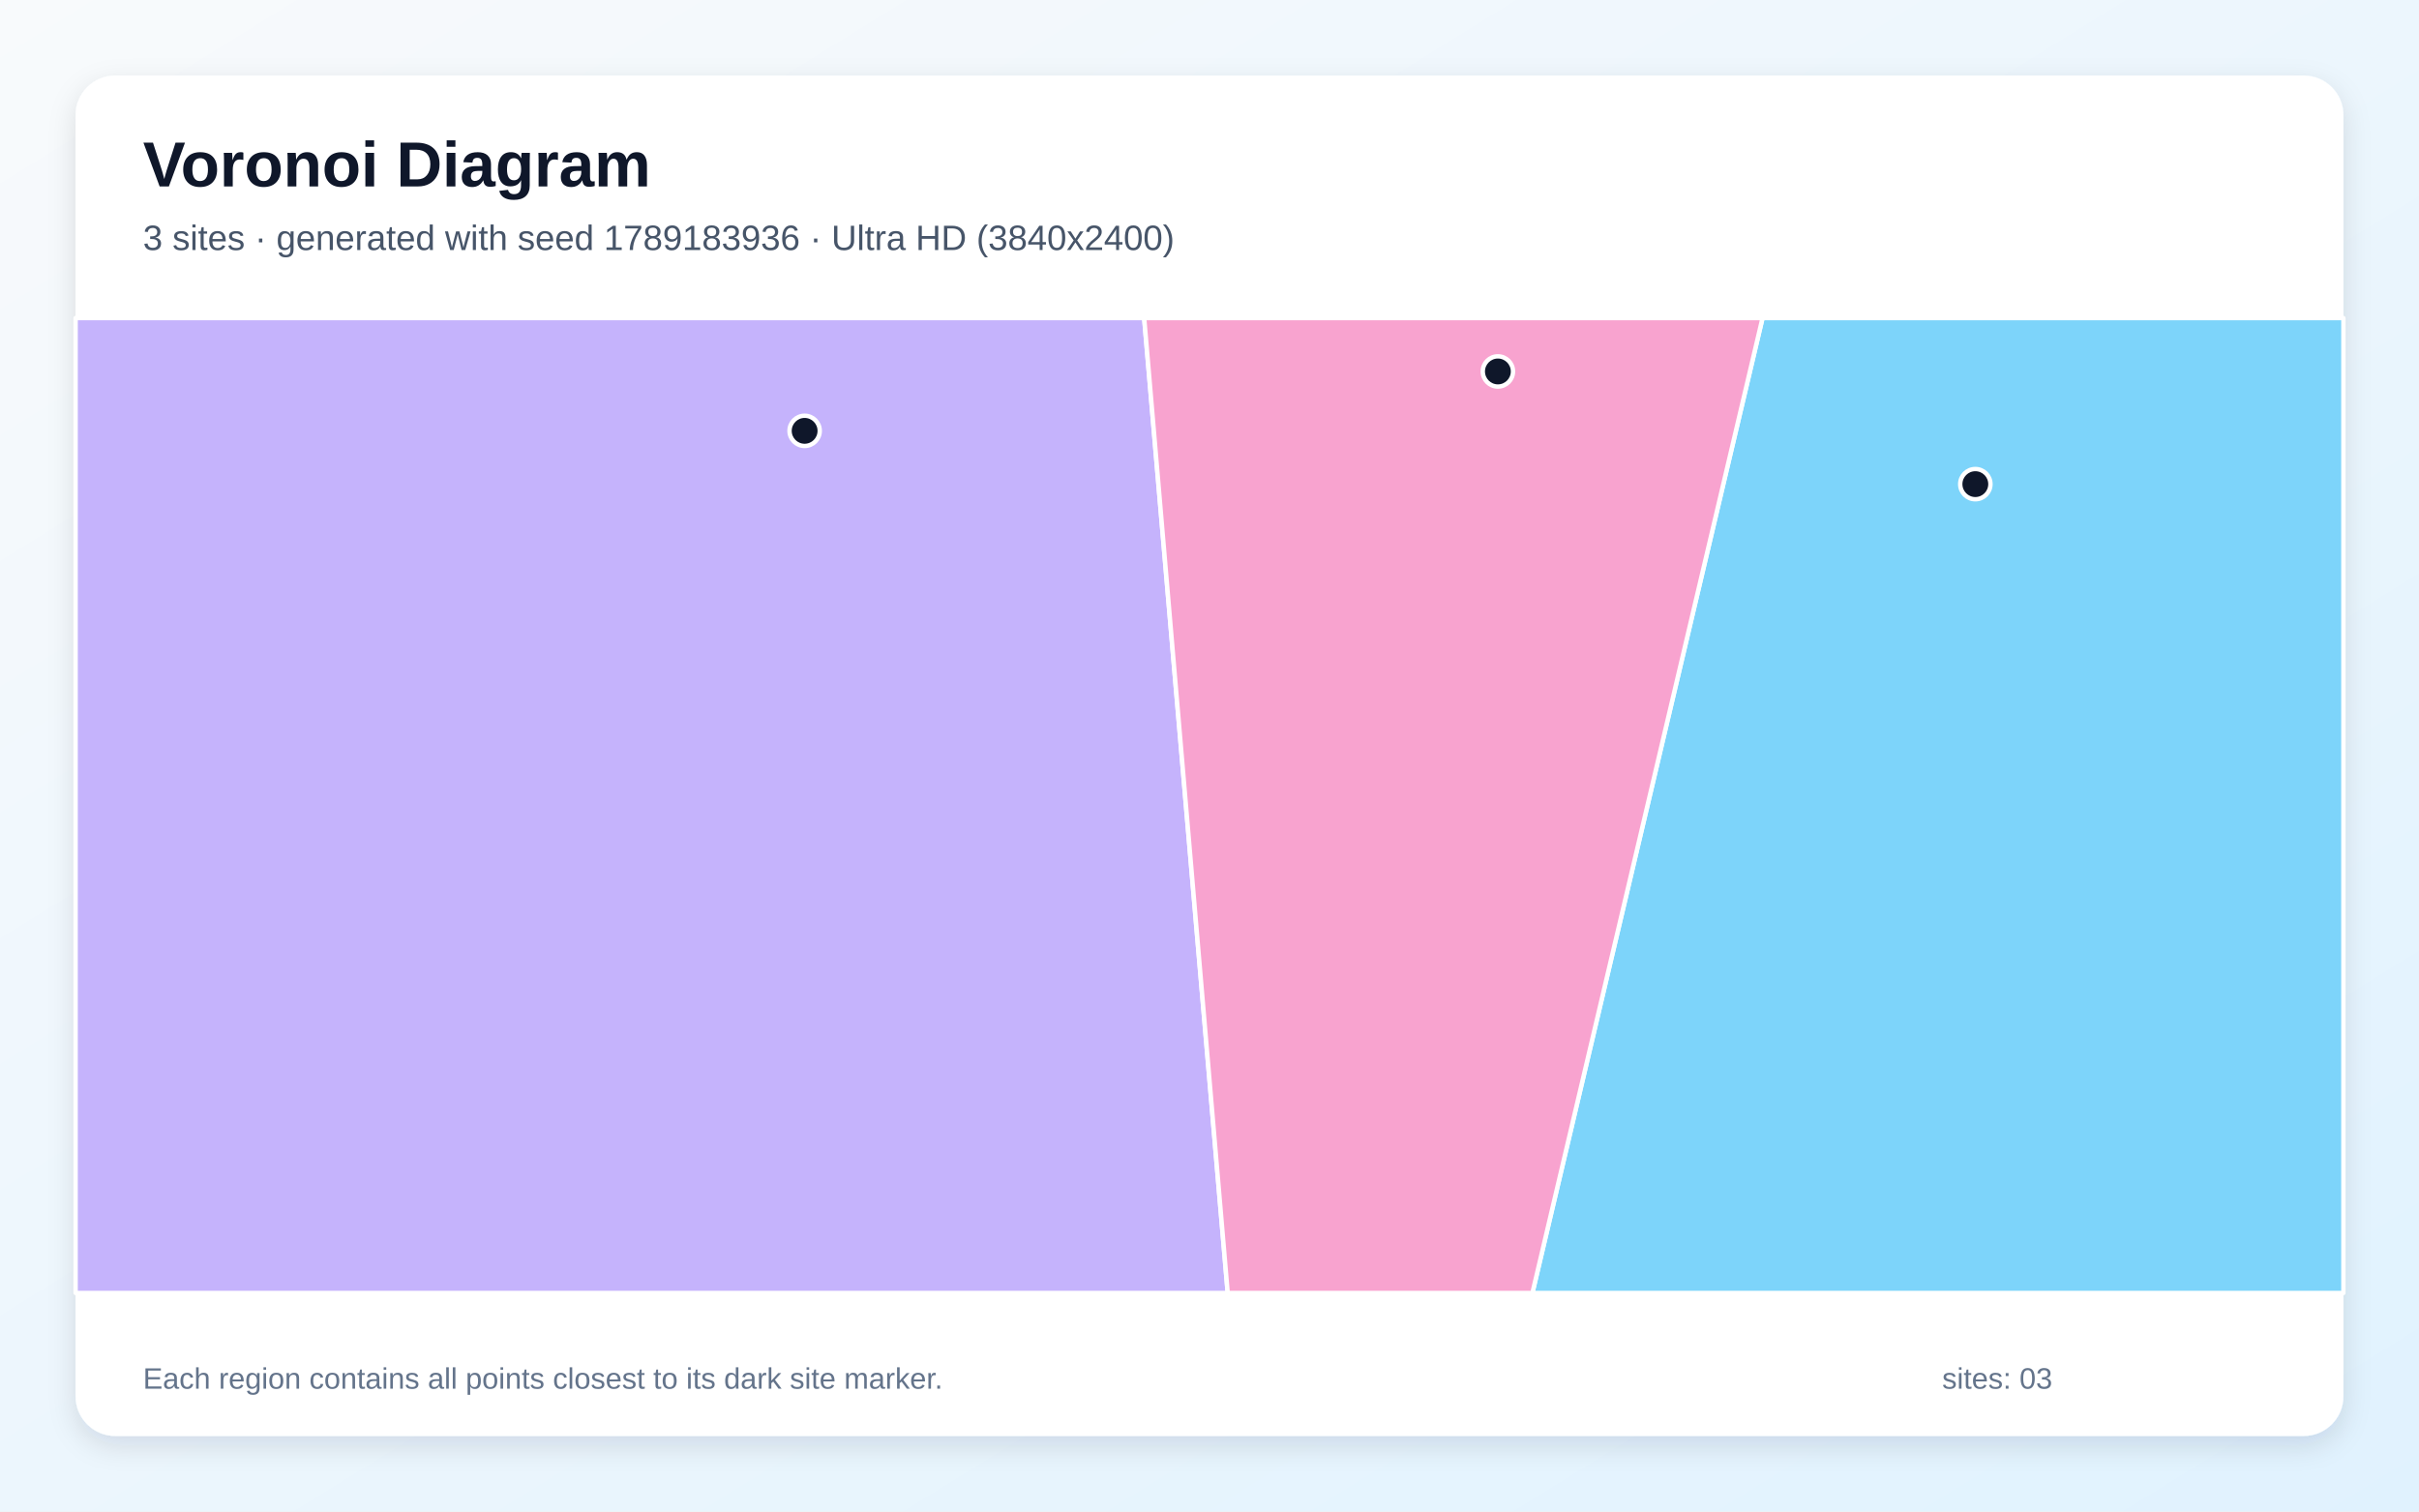
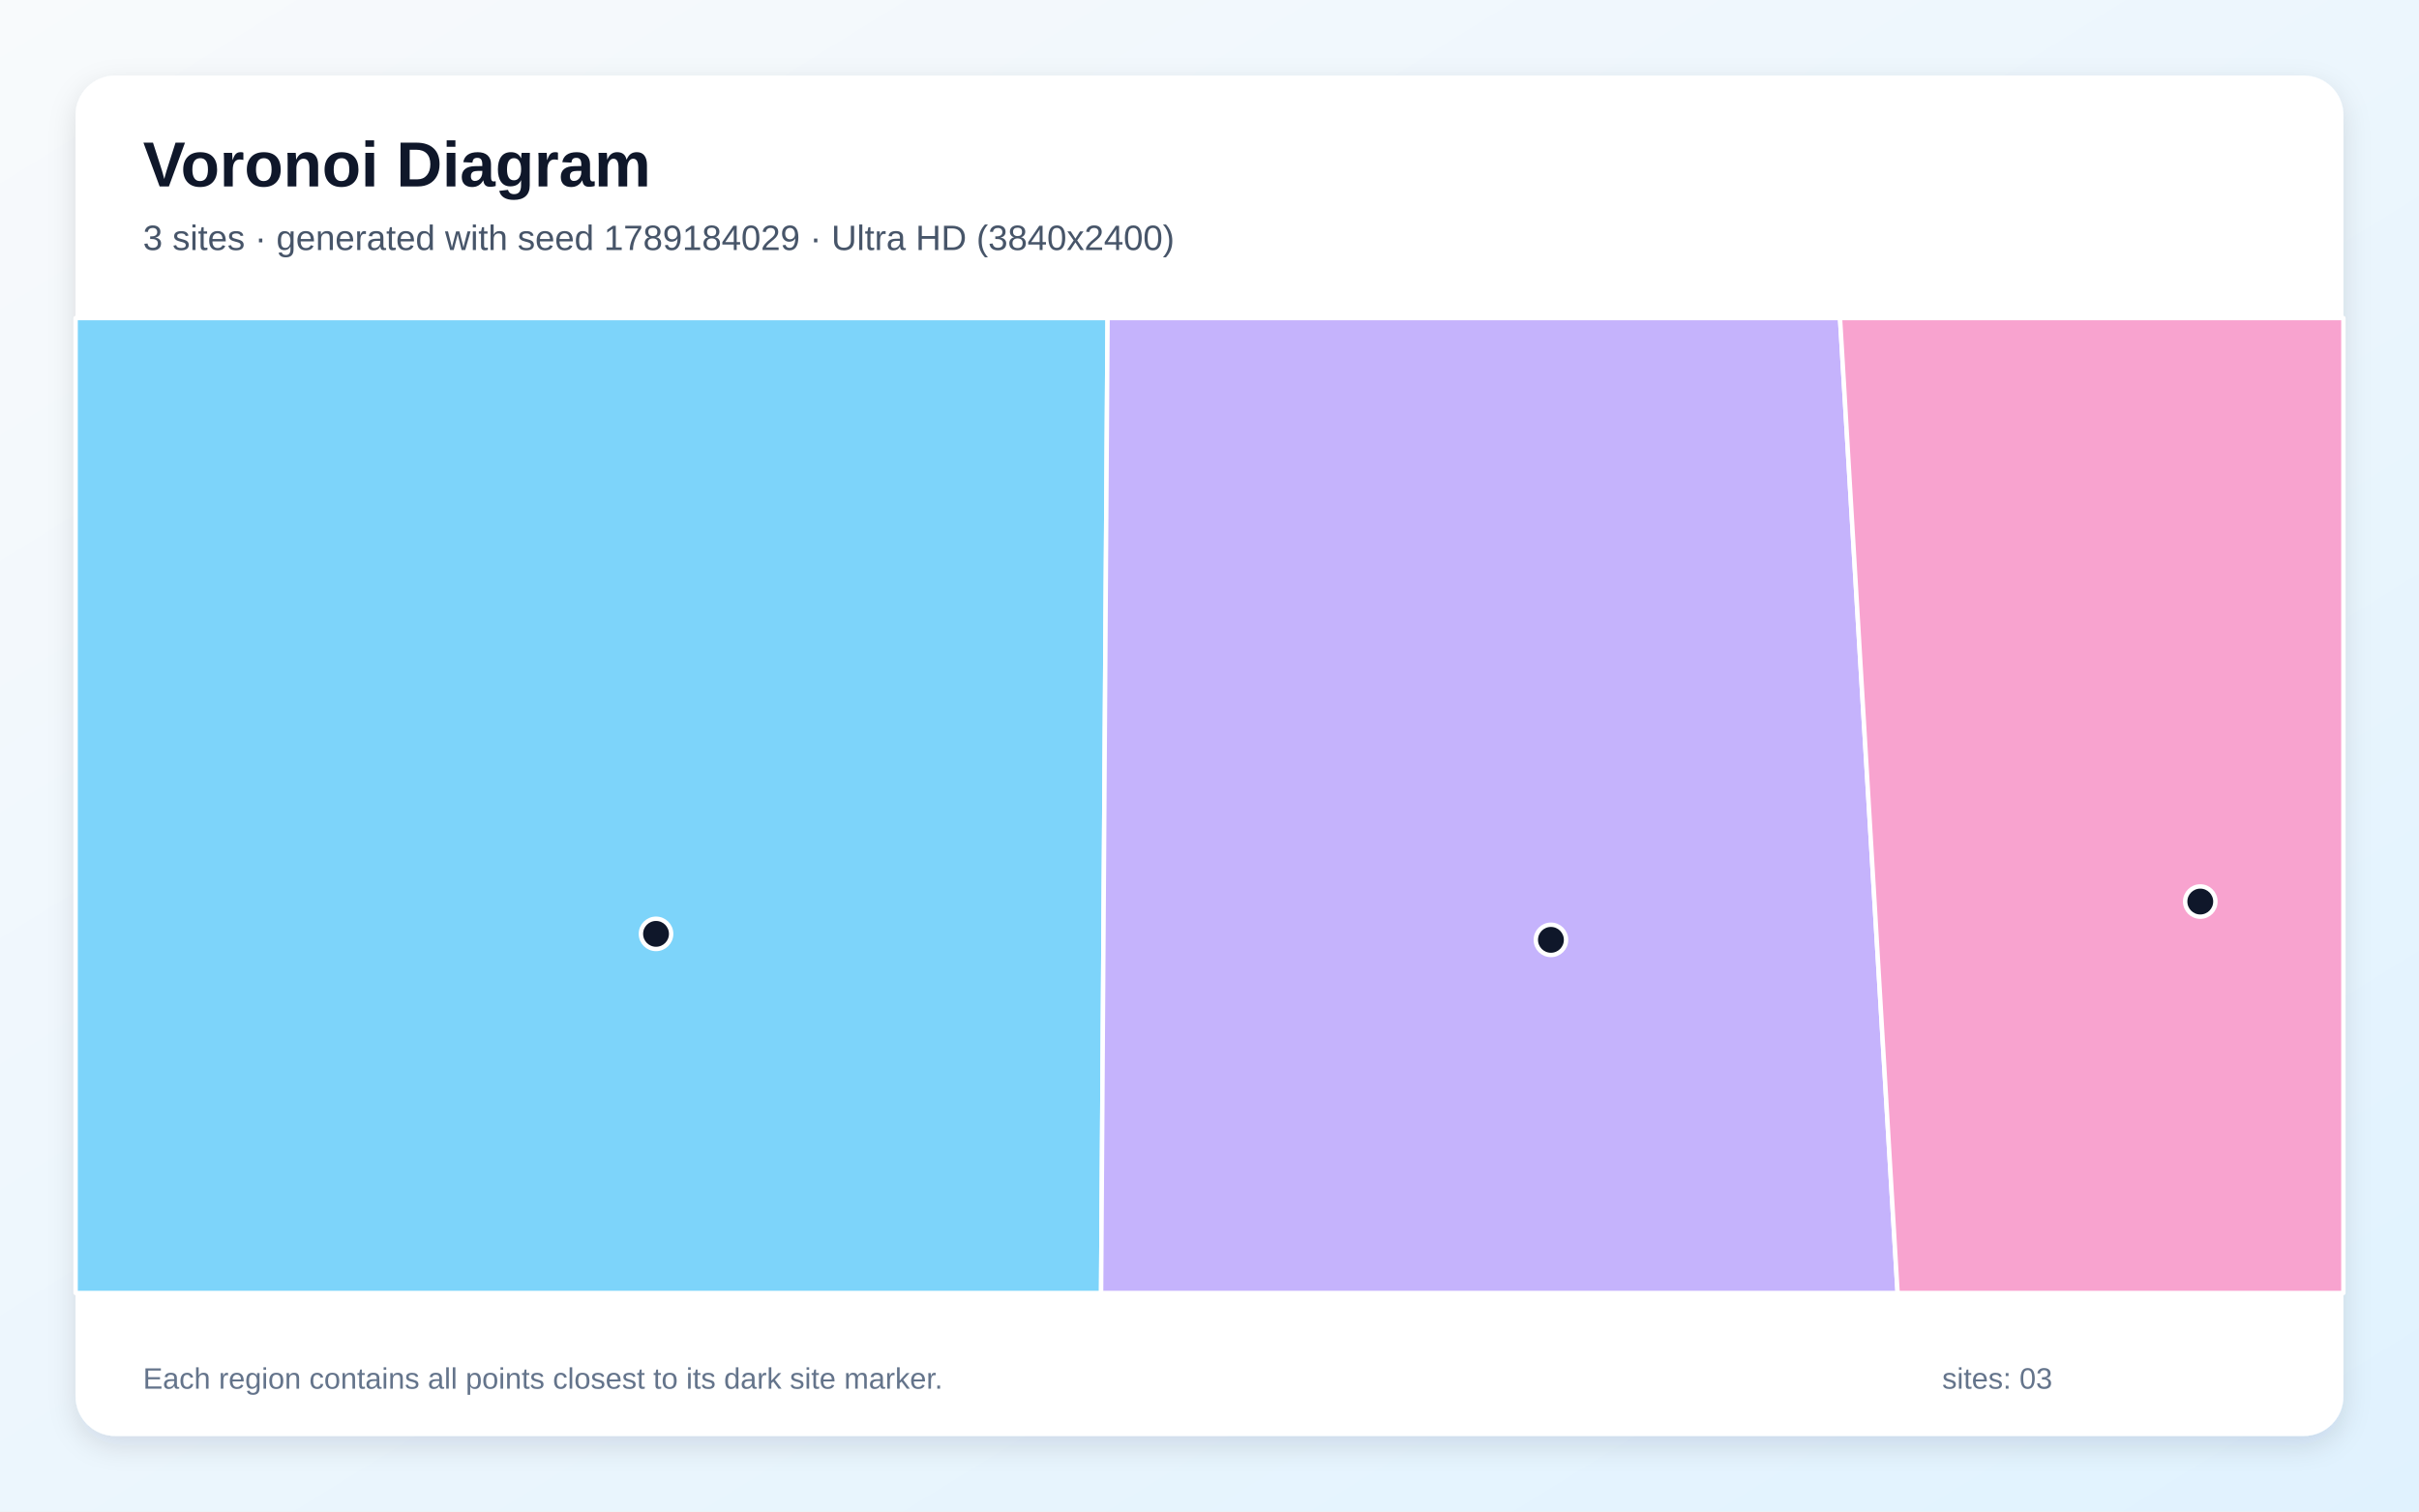
<svg xmlns="http://www.w3.org/2000/svg" width="3840" height="2400" viewBox="0 0 3840 2400" role="img" aria-labelledby="title description">
  <defs>
    <linearGradient id="background" x1="0" y1="0" x2="1" y2="1">
      <stop stop-color="#F8FAFC" />
      <stop offset="1" stop-color="#E0F2FE" />
    </linearGradient>
    <filter id="shadow" x="-5%" y="-5%" width="110%" height="110%">
      <feDropShadow dx="0" dy="15" stdDeviation="22" flood-color="#0F172A" flood-opacity=".12" />
    </filter>
  </defs>
  <rect width="3840" height="2400" fill="url(#background)" />
  <rect x="120" y="120" width="3600" height="2160" rx="63" fill="#FFFFFF" filter="url(#shadow)" />
  <g font-family="Arial, sans-serif">
    <text x="227" y="296" font-size="101" font-weight="700" fill="#0F172A">Voronoi Diagram</text>
-     <text x="227" y="397" font-size="56" fill="#475569">3 sites · generated with seed 1789183936 · Ultra HD (3840x2400)</text>
+     <text x="227" y="397" font-size="56" fill="#475569">3 sites · generated with seed 1789184029 · Ultra HD (3840x2400)</text>
  </g>
  <g stroke="#FFFFFF" stroke-width="7" stroke-linejoin="round">
-     <polygon points="2797.9,505.0 3720.0,505.0 3720.0,2053.0 2432.6,2053.0" fill="#38BDF8" fill-opacity="0.65" />
-     <polygon points="120.0,505.0 1816.3,505.0 1948.9,2053.0 120.0,2053.0" fill="#A78BFA" fill-opacity="0.65" />
-     <polygon points="1816.3,505.0 2797.9,505.0 2432.6,2053.0 1948.9,2053.0" fill="#F472B6" fill-opacity="0.65" />
+     <polygon points="120.0,505.0 1758.2,505.0 1747.9,2053.0 120.0,2053.0" fill="#38BDF8" fill-opacity="0.65" />
+     <polygon points="1758.2,505.0 2920.9,505.0 3012.3,2053.0 1747.9,2053.0" fill="#A78BFA" fill-opacity="0.65" />
+     <polygon points="2920.9,505.0 3720.0,505.0 3720.0,2053.0 3012.3,2053.0" fill="#F472B6" fill-opacity="0.65" />
  </g>
  <g>
-     <circle cx="3135.7" cy="768.7" r="24" fill="#0F172A" stroke="#FFFFFF" stroke-width="7" />
-     <circle cx="1277.3" cy="684.1" r="24" fill="#0F172A" stroke="#FFFFFF" stroke-width="7" />
-     <circle cx="2377.8" cy="589.8" r="24" fill="#0F172A" stroke="#FFFFFF" stroke-width="7" />
+     <circle cx="1041.4" cy="1482.8" r="24" fill="#0F172A" stroke="#FFFFFF" stroke-width="7" />
+     <circle cx="2462.0" cy="1492.3" r="24" fill="#0F172A" stroke="#FFFFFF" stroke-width="7" />
+     <circle cx="3492.8" cy="1431.5" r="24" fill="#0F172A" stroke="#FFFFFF" stroke-width="7" />
  </g>
  <g font-family="Arial, sans-serif" font-size="47" fill="#64748B">
    <text x="227" y="2205">Each region contains all points closest to its dark site marker.</text>
    <text x="3083" y="2205">sites: 03</text>
  </g>
</svg>
